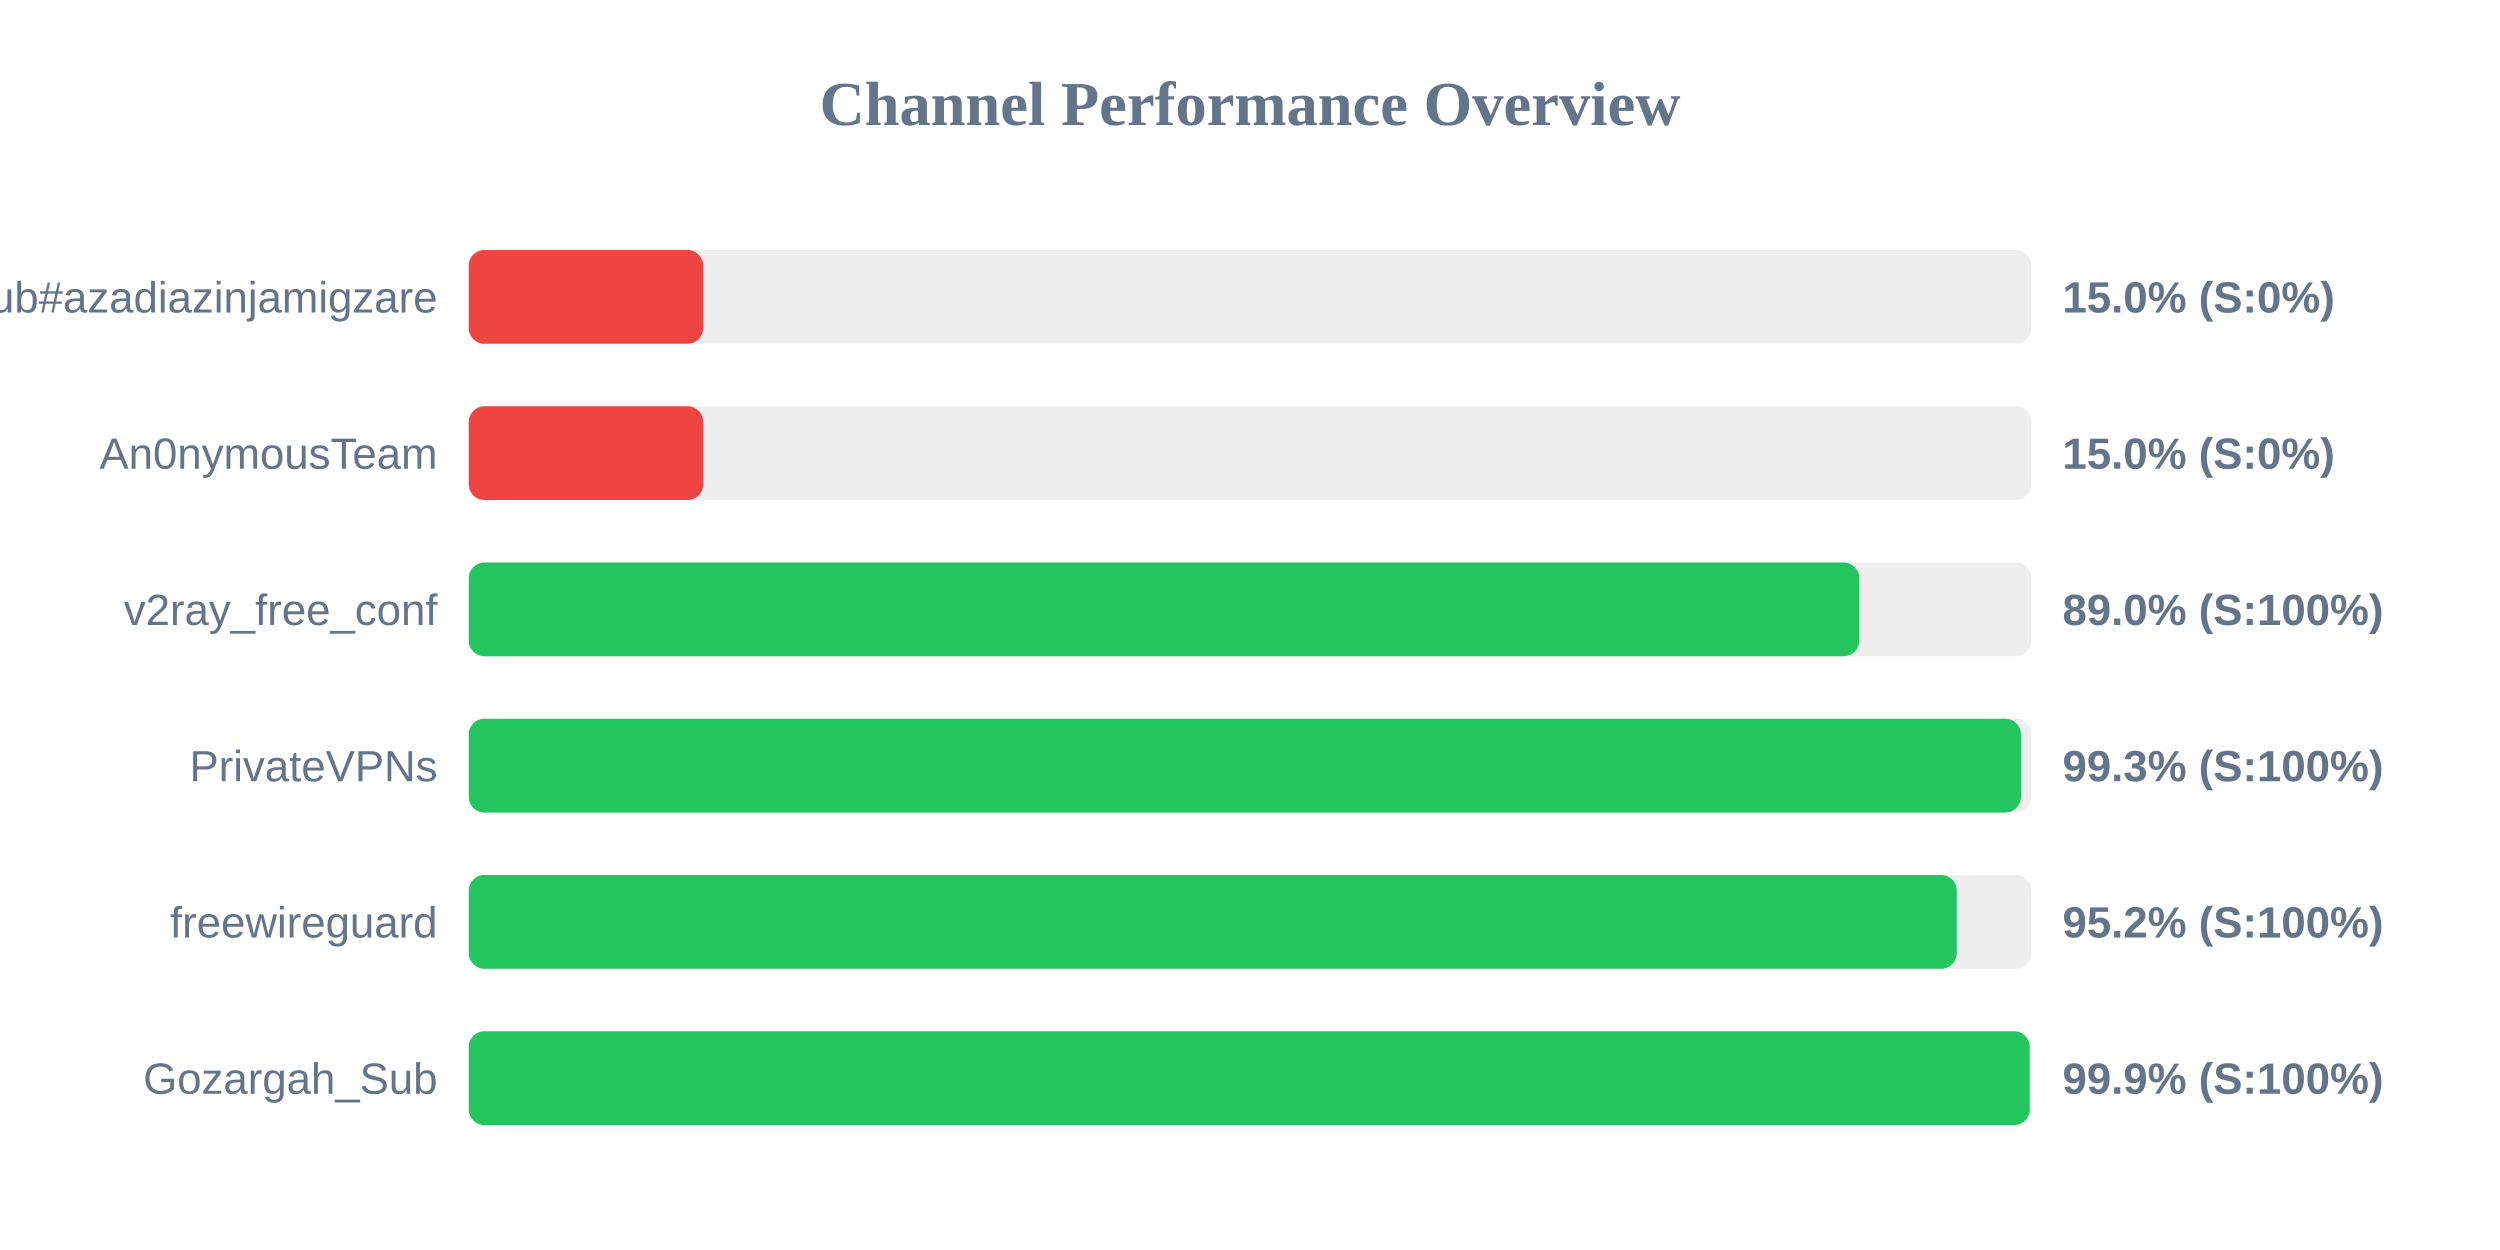
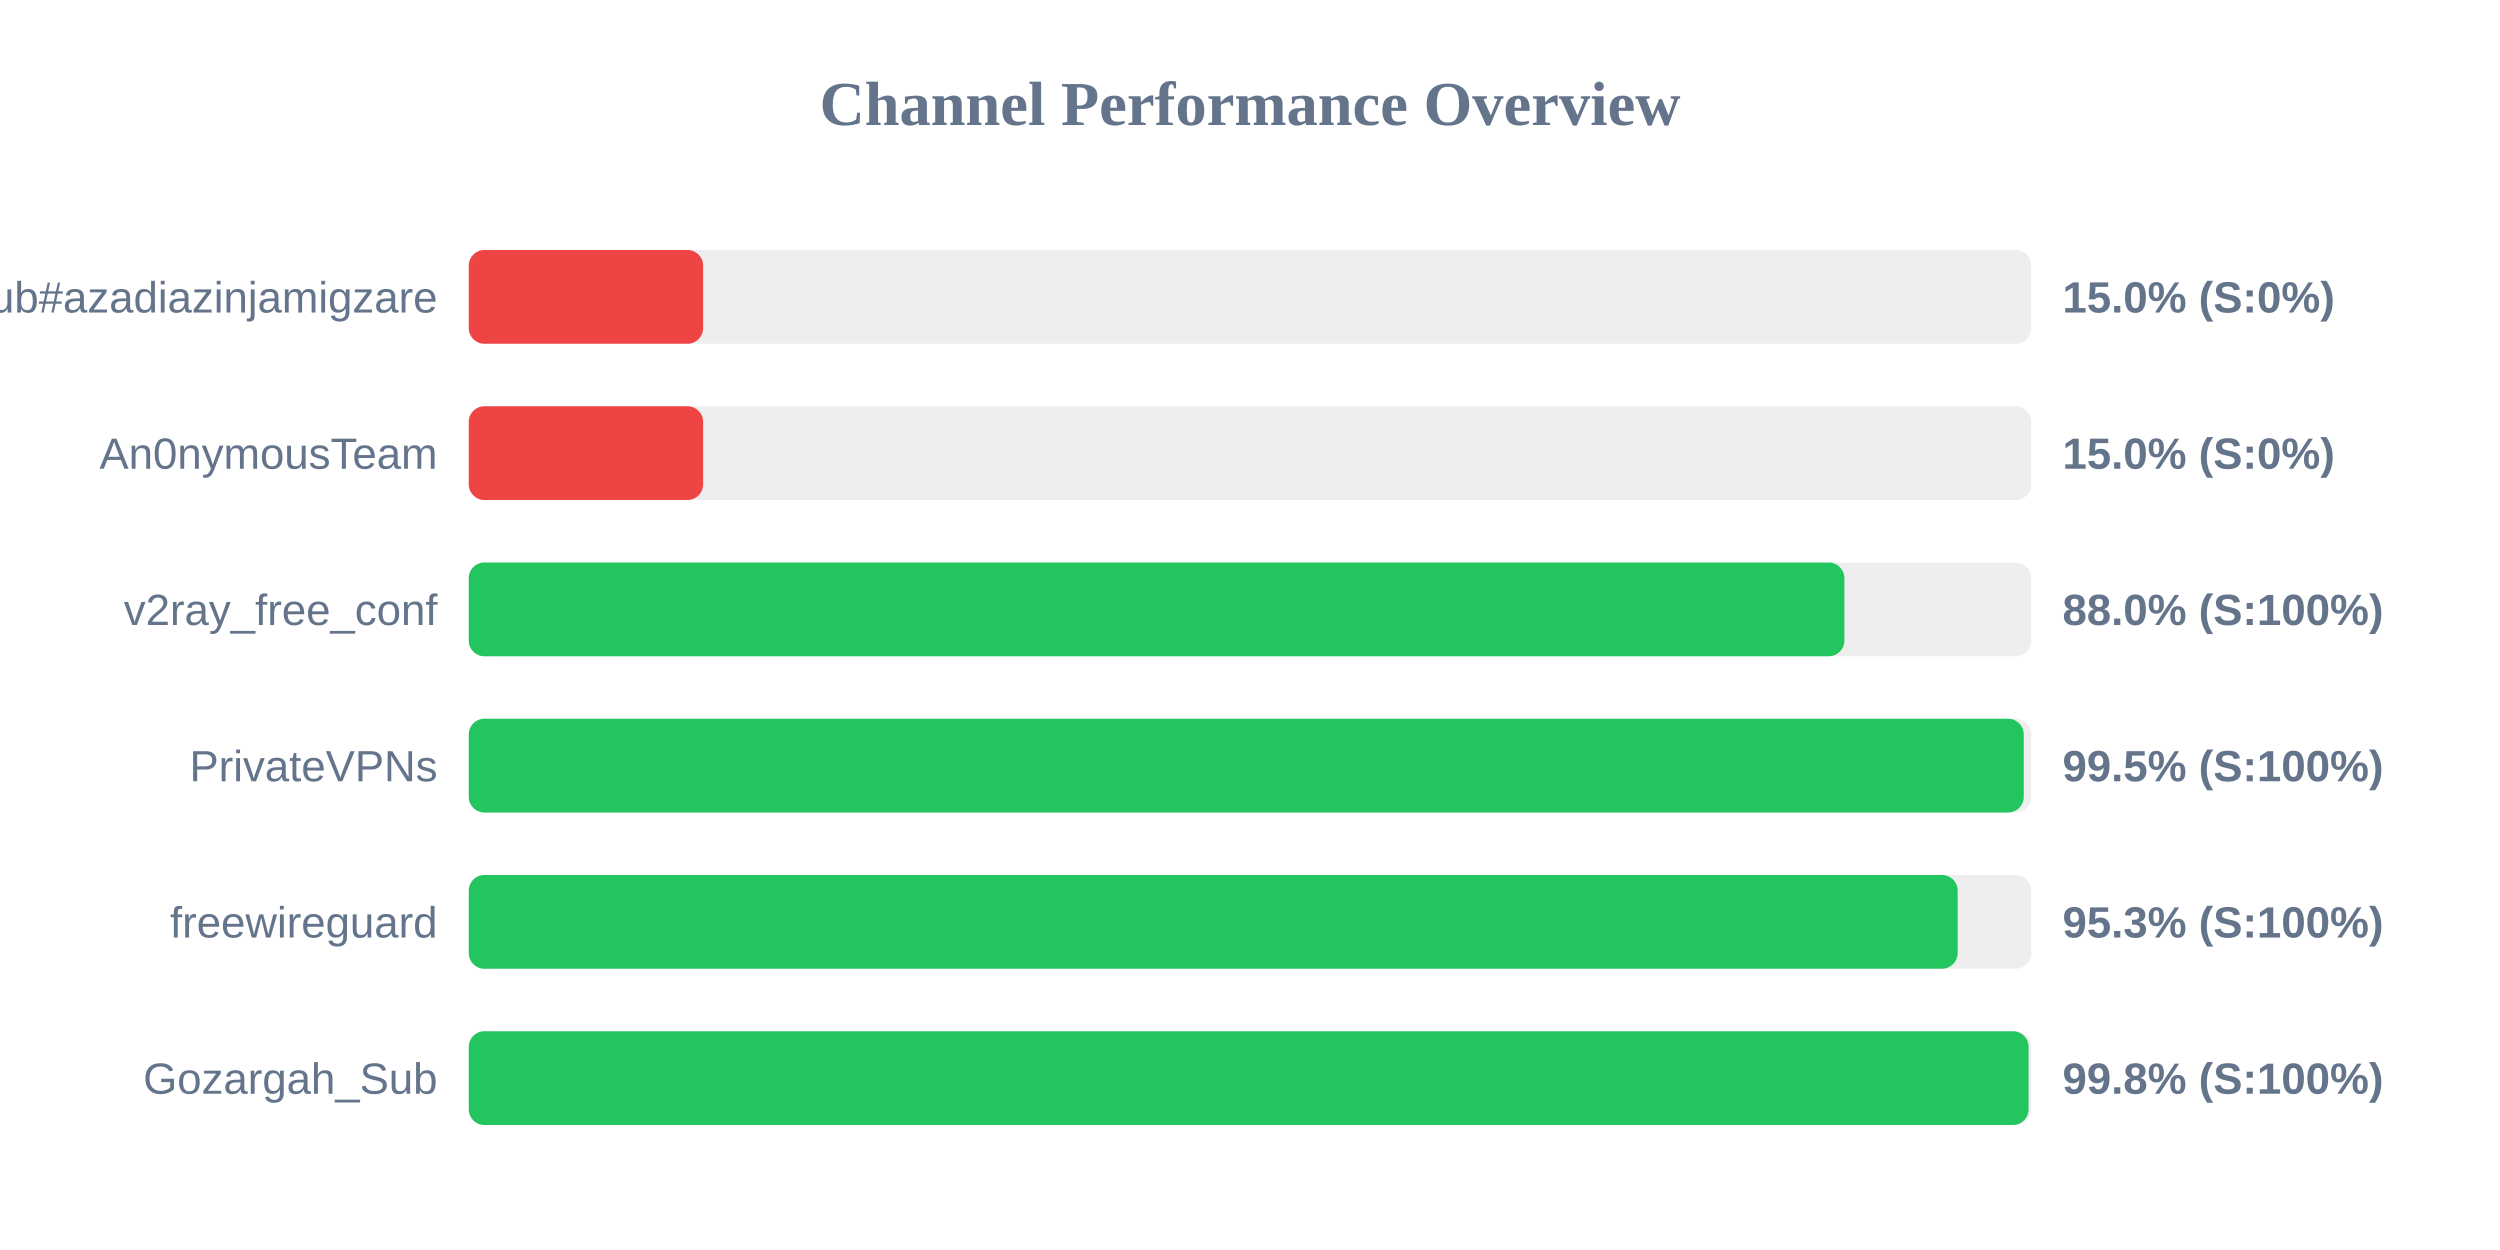
<svg xmlns="http://www.w3.org/2000/svg" width="800" height="400" version="1.1">
  <style>
        .row { font: 14px Arial; fill: #64748b; }
        .score { font: bold 14px Arial; fill: #64748b; }
    </style>
  <text x="400" y="40" text-anchor="middle" font-size="20px" font-weight="bold" fill="#64748b">Channel Performance Overview</text>
  <rect x="150" y="80" width="500" height="30" fill="#eee" rx="5" />
  <rect x="150" y="80" width="75.0" height="30" fill="#ef4444" rx="5" />
  <text x="140" y="100" text-anchor="end" class="row">Sub#azadiazinjamigzare</text>
  <text x="660" y="100" text-anchor="start" class="score">15.0% (S:0%)</text>
  <rect x="150" y="130" width="500" height="30" fill="#eee" rx="5" />
  <rect x="150" y="130" width="75.0" height="30" fill="#ef4444" rx="5" />
  <text x="140" y="150" text-anchor="end" class="row">An0nymousTeam</text>
  <text x="660" y="150" text-anchor="start" class="score">15.0% (S:0%)</text>
  <rect x="150" y="180" width="500" height="30" fill="#eee" rx="5" />
-   <rect x="150" y="180" width="444.95" height="30" fill="#22c55e" rx="5" />
+   <rect x="150" y="180" width="440.2" height="30" fill="#22c55e" rx="5" />
  <text x="140" y="200" text-anchor="end" class="row">v2ray_free_conf</text>
-   <text x="660" y="200" text-anchor="start" class="score">89.0% (S:100%)</text>
+   <text x="660" y="200" text-anchor="start" class="score">88.0% (S:100%)</text>
  <rect x="150" y="230" width="500" height="30" fill="#eee" rx="5" />
-   <rect x="150" y="230" width="496.7" height="30" fill="#22c55e" rx="5" />
+   <rect x="150" y="230" width="497.6" height="30" fill="#22c55e" rx="5" />
  <text x="140" y="250" text-anchor="end" class="row">PrivateVPNs</text>
-   <text x="660" y="250" text-anchor="start" class="score">99.3% (S:100%)</text>
+   <text x="660" y="250" text-anchor="start" class="score">99.5% (S:100%)</text>
  <rect x="150" y="280" width="500" height="30" fill="#eee" rx="5" />
-   <rect x="150" y="280" width="476.15" height="30" fill="#22c55e" rx="5" />
+   <rect x="150" y="280" width="476.45" height="30" fill="#22c55e" rx="5" />
  <text x="140" y="300" text-anchor="end" class="row">freewireguard</text>
-   <text x="660" y="300" text-anchor="start" class="score">95.2% (S:100%)</text>
+   <text x="660" y="300" text-anchor="start" class="score">95.3% (S:100%)</text>
  <rect x="150" y="330" width="500" height="30" fill="#eee" rx="5" />
-   <rect x="150" y="330" width="499.5" height="30" fill="#22c55e" rx="5" />
+   <rect x="150" y="330" width="499.15" height="30" fill="#22c55e" rx="5" />
  <text x="140" y="350" text-anchor="end" class="row">Gozargah_Sub</text>
-   <text x="660" y="350" text-anchor="start" class="score">99.9% (S:100%)</text>
+   <text x="660" y="350" text-anchor="start" class="score">99.8% (S:100%)</text>
</svg>
